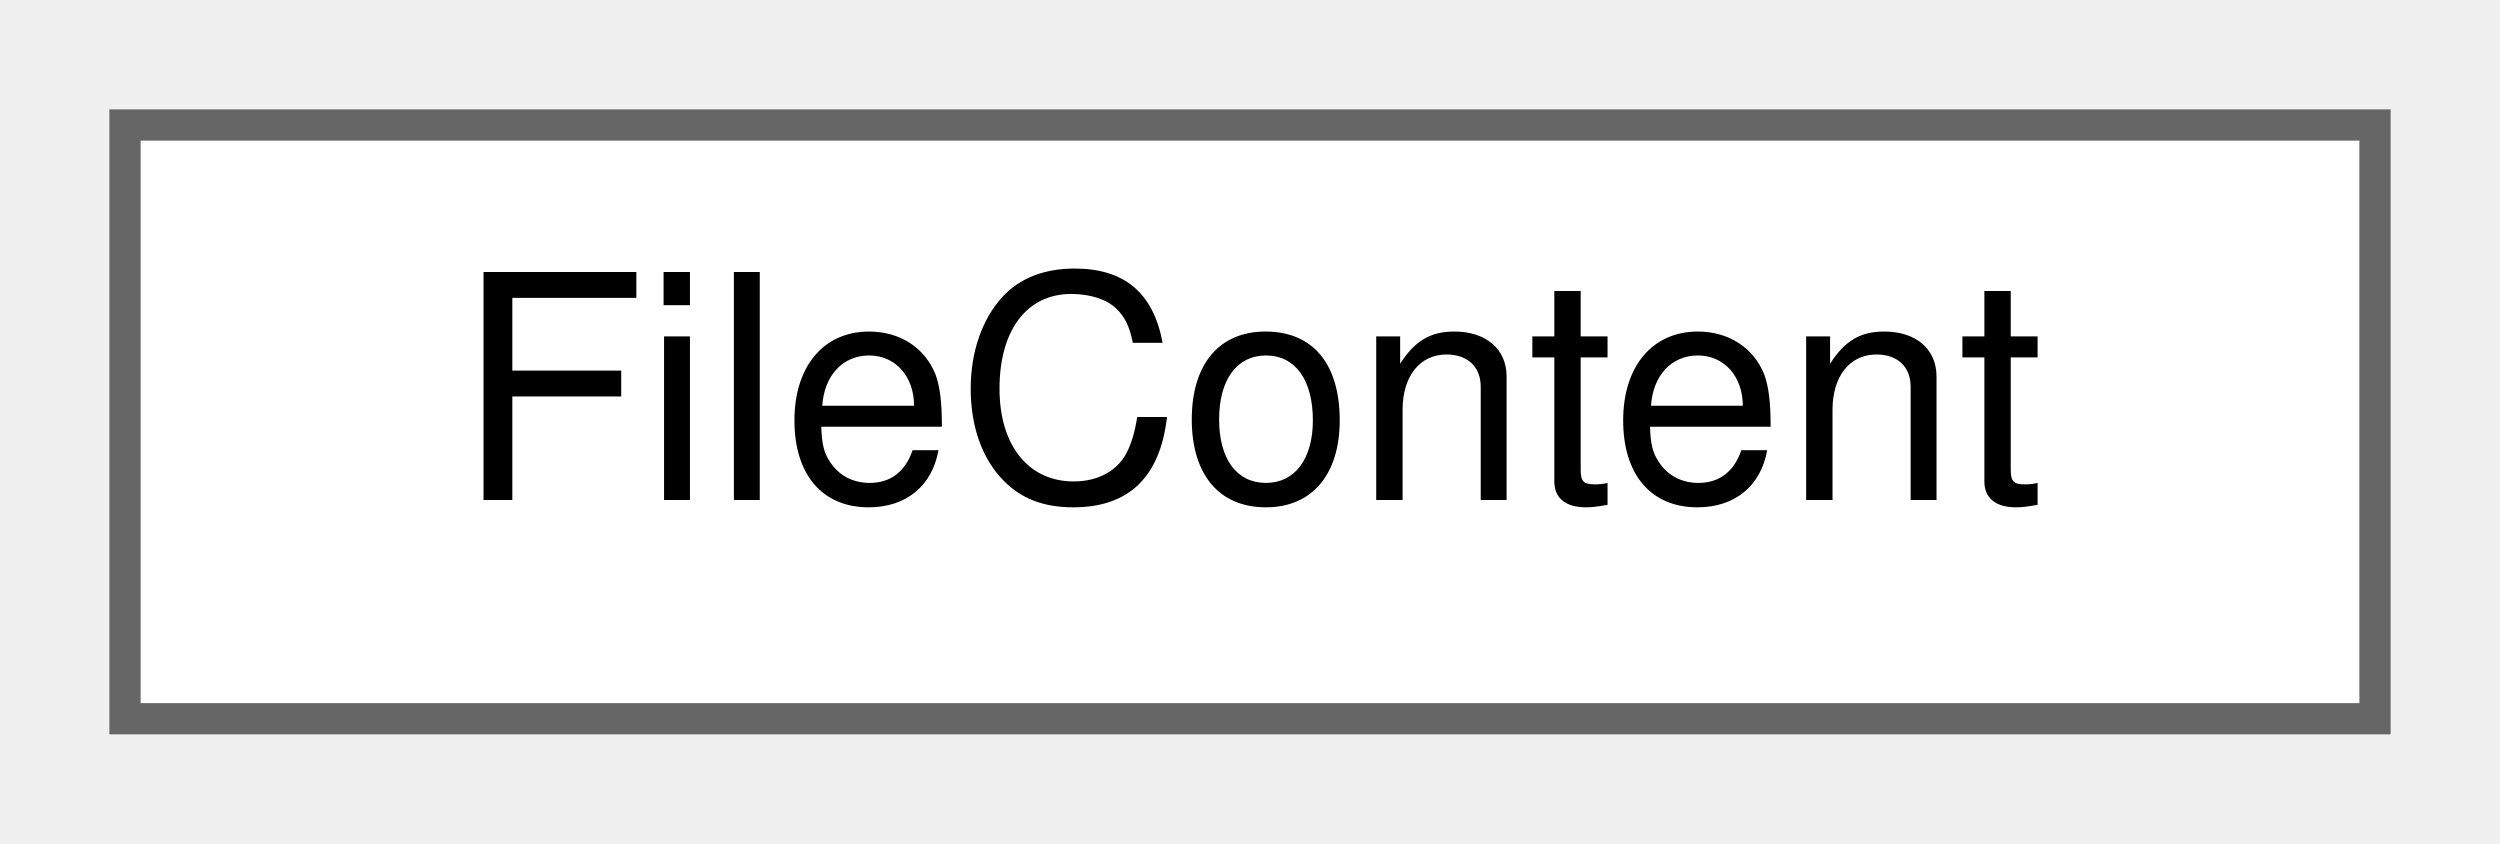
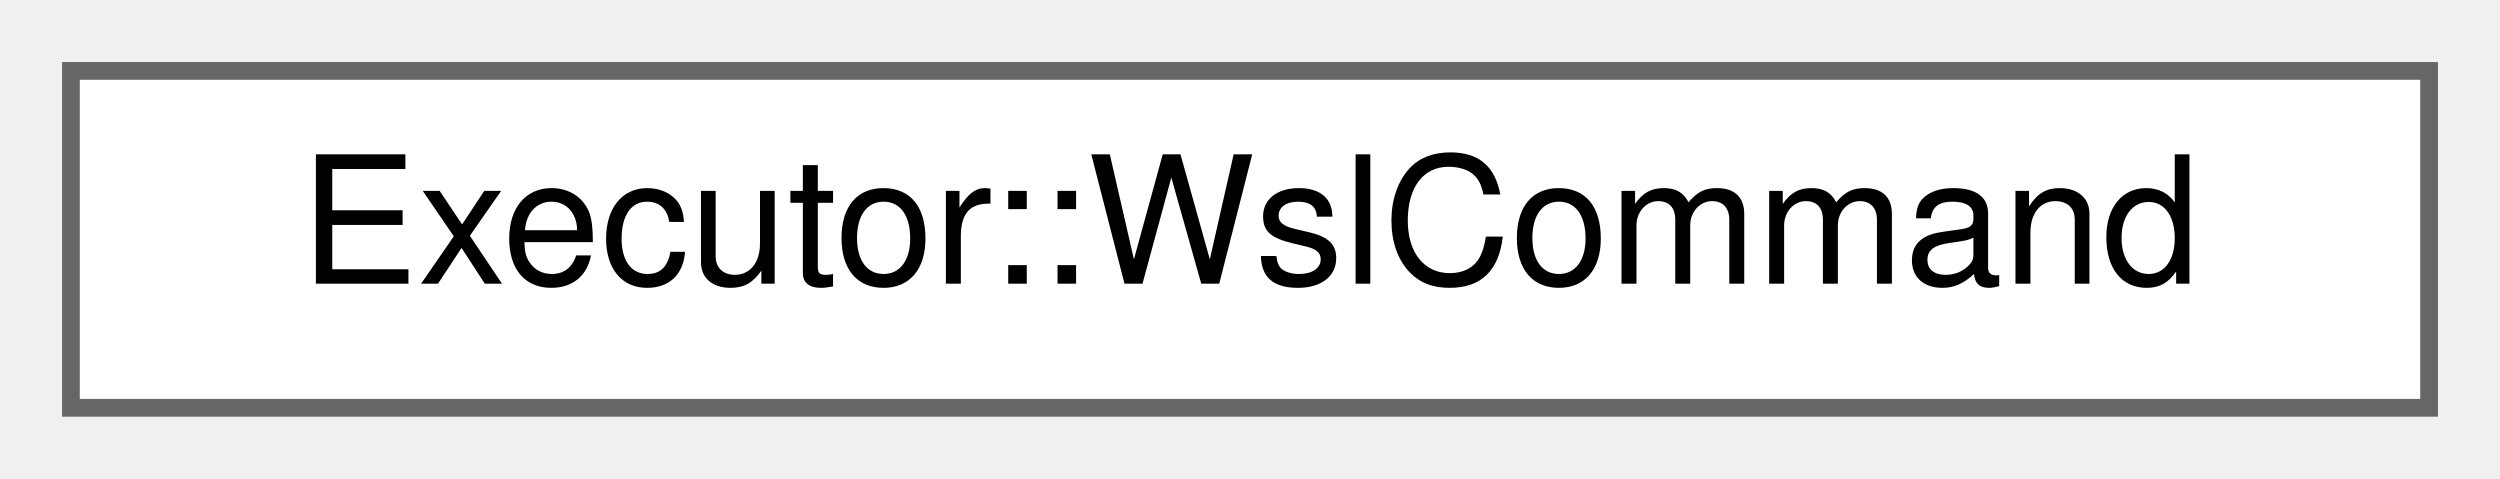
- <svg xmlns="http://www.w3.org/2000/svg" xmlns:xlink="http://www.w3.org/1999/xlink" width="80pt" height="27pt" viewBox="0.00 0.00 80.00 27.00">
+ <svg xmlns="http://www.w3.org/2000/svg" xmlns:xlink="http://www.w3.org/1999/xlink" width="141pt" height="27pt" viewBox="0.00 0.00 141.00 27.00">
  <g id="graph0" class="graph" transform="scale(1 1) rotate(0) translate(4 23)">
    <g id="Node000000" class="node">
      <g id="a_Node000000">
-         <a xlink:href="class_file_content.html" target="_top" xlink:title="Represents the parsed contents of a password file.">
-           <polygon fill="white" stroke="#666666" points="72,-19 0,-19 0,0 72,0 72,-19" />
-           <text text-anchor="middle" x="36" y="-7" font-family="Helvetica,sans-Serif" font-size="10.00">FileContent</text>
+         <a xlink:href="struct_executor_1_1_wsl_command.html" target="_top" xlink:title="A configured executable that runs a Linux program through WSL.">
+           <polygon fill="white" stroke="#666666" points="133,-19 0,-19 0,0 133,0 133,-19" />
+           <text text-anchor="middle" x="66.5" y="-7" font-family="Helvetica,sans-Serif" font-size="10.00">Executor::WslCommand</text>
        </a>
      </g>
    </g>
  </g>
</svg>
